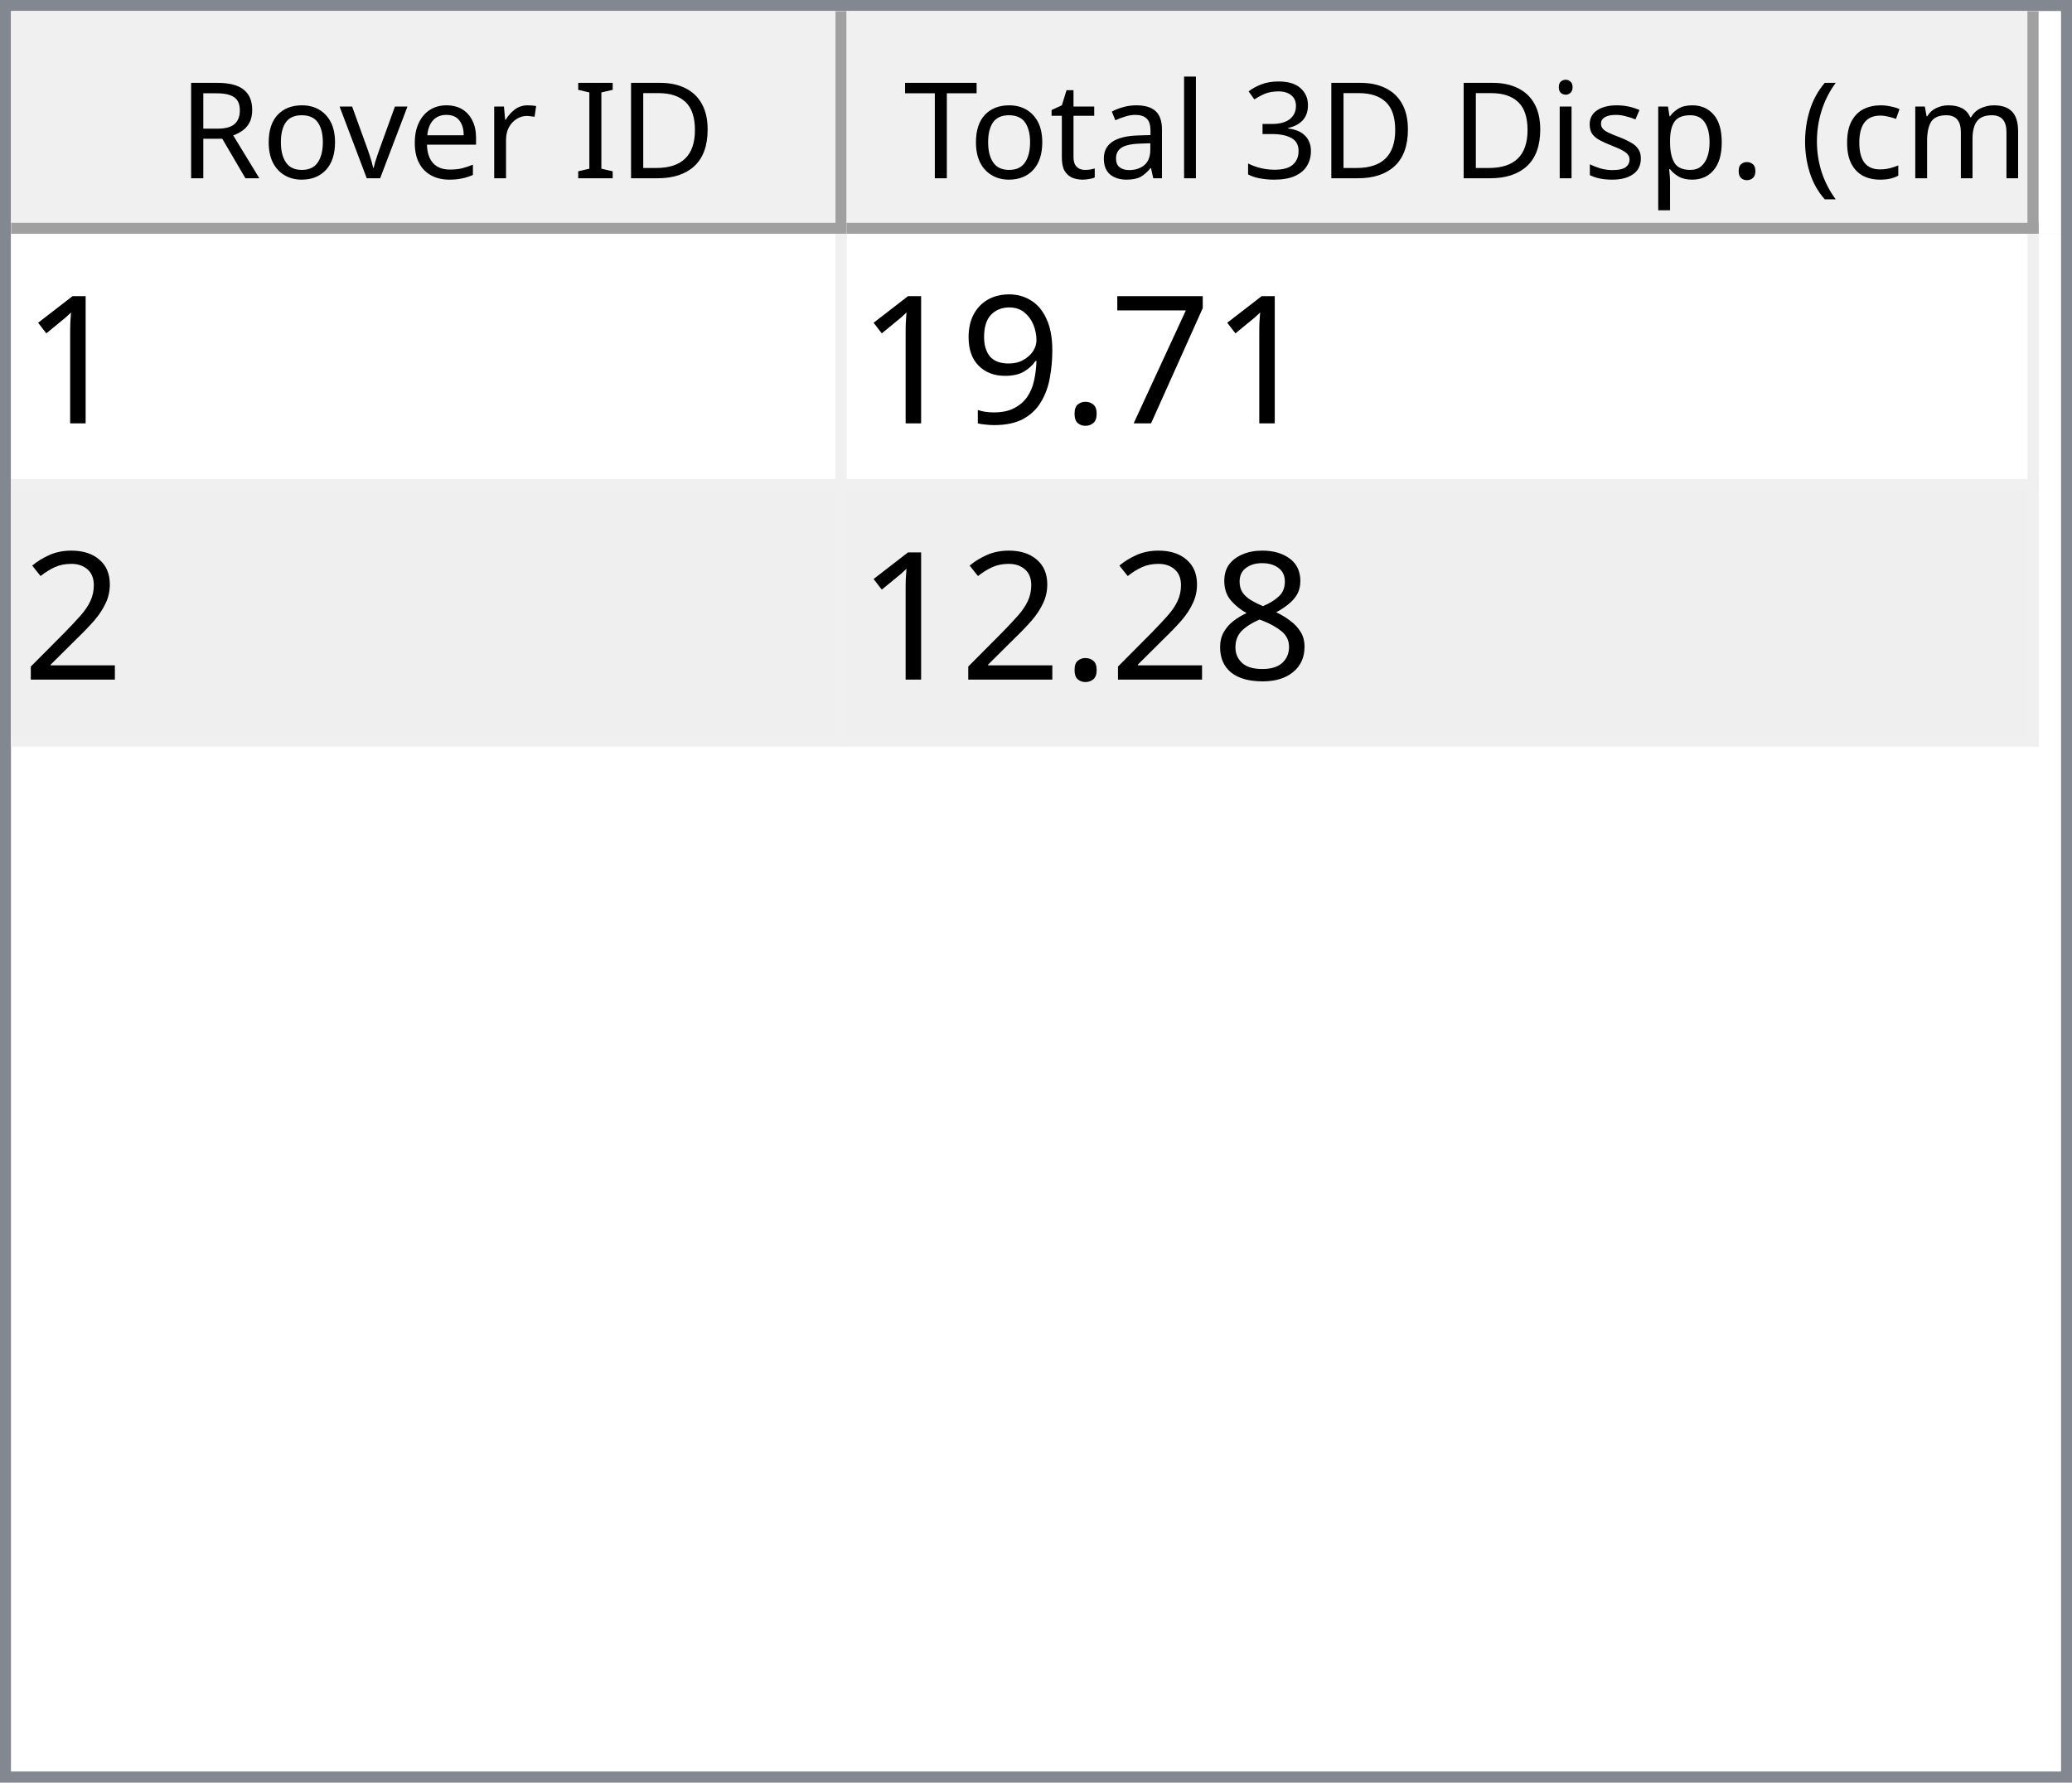
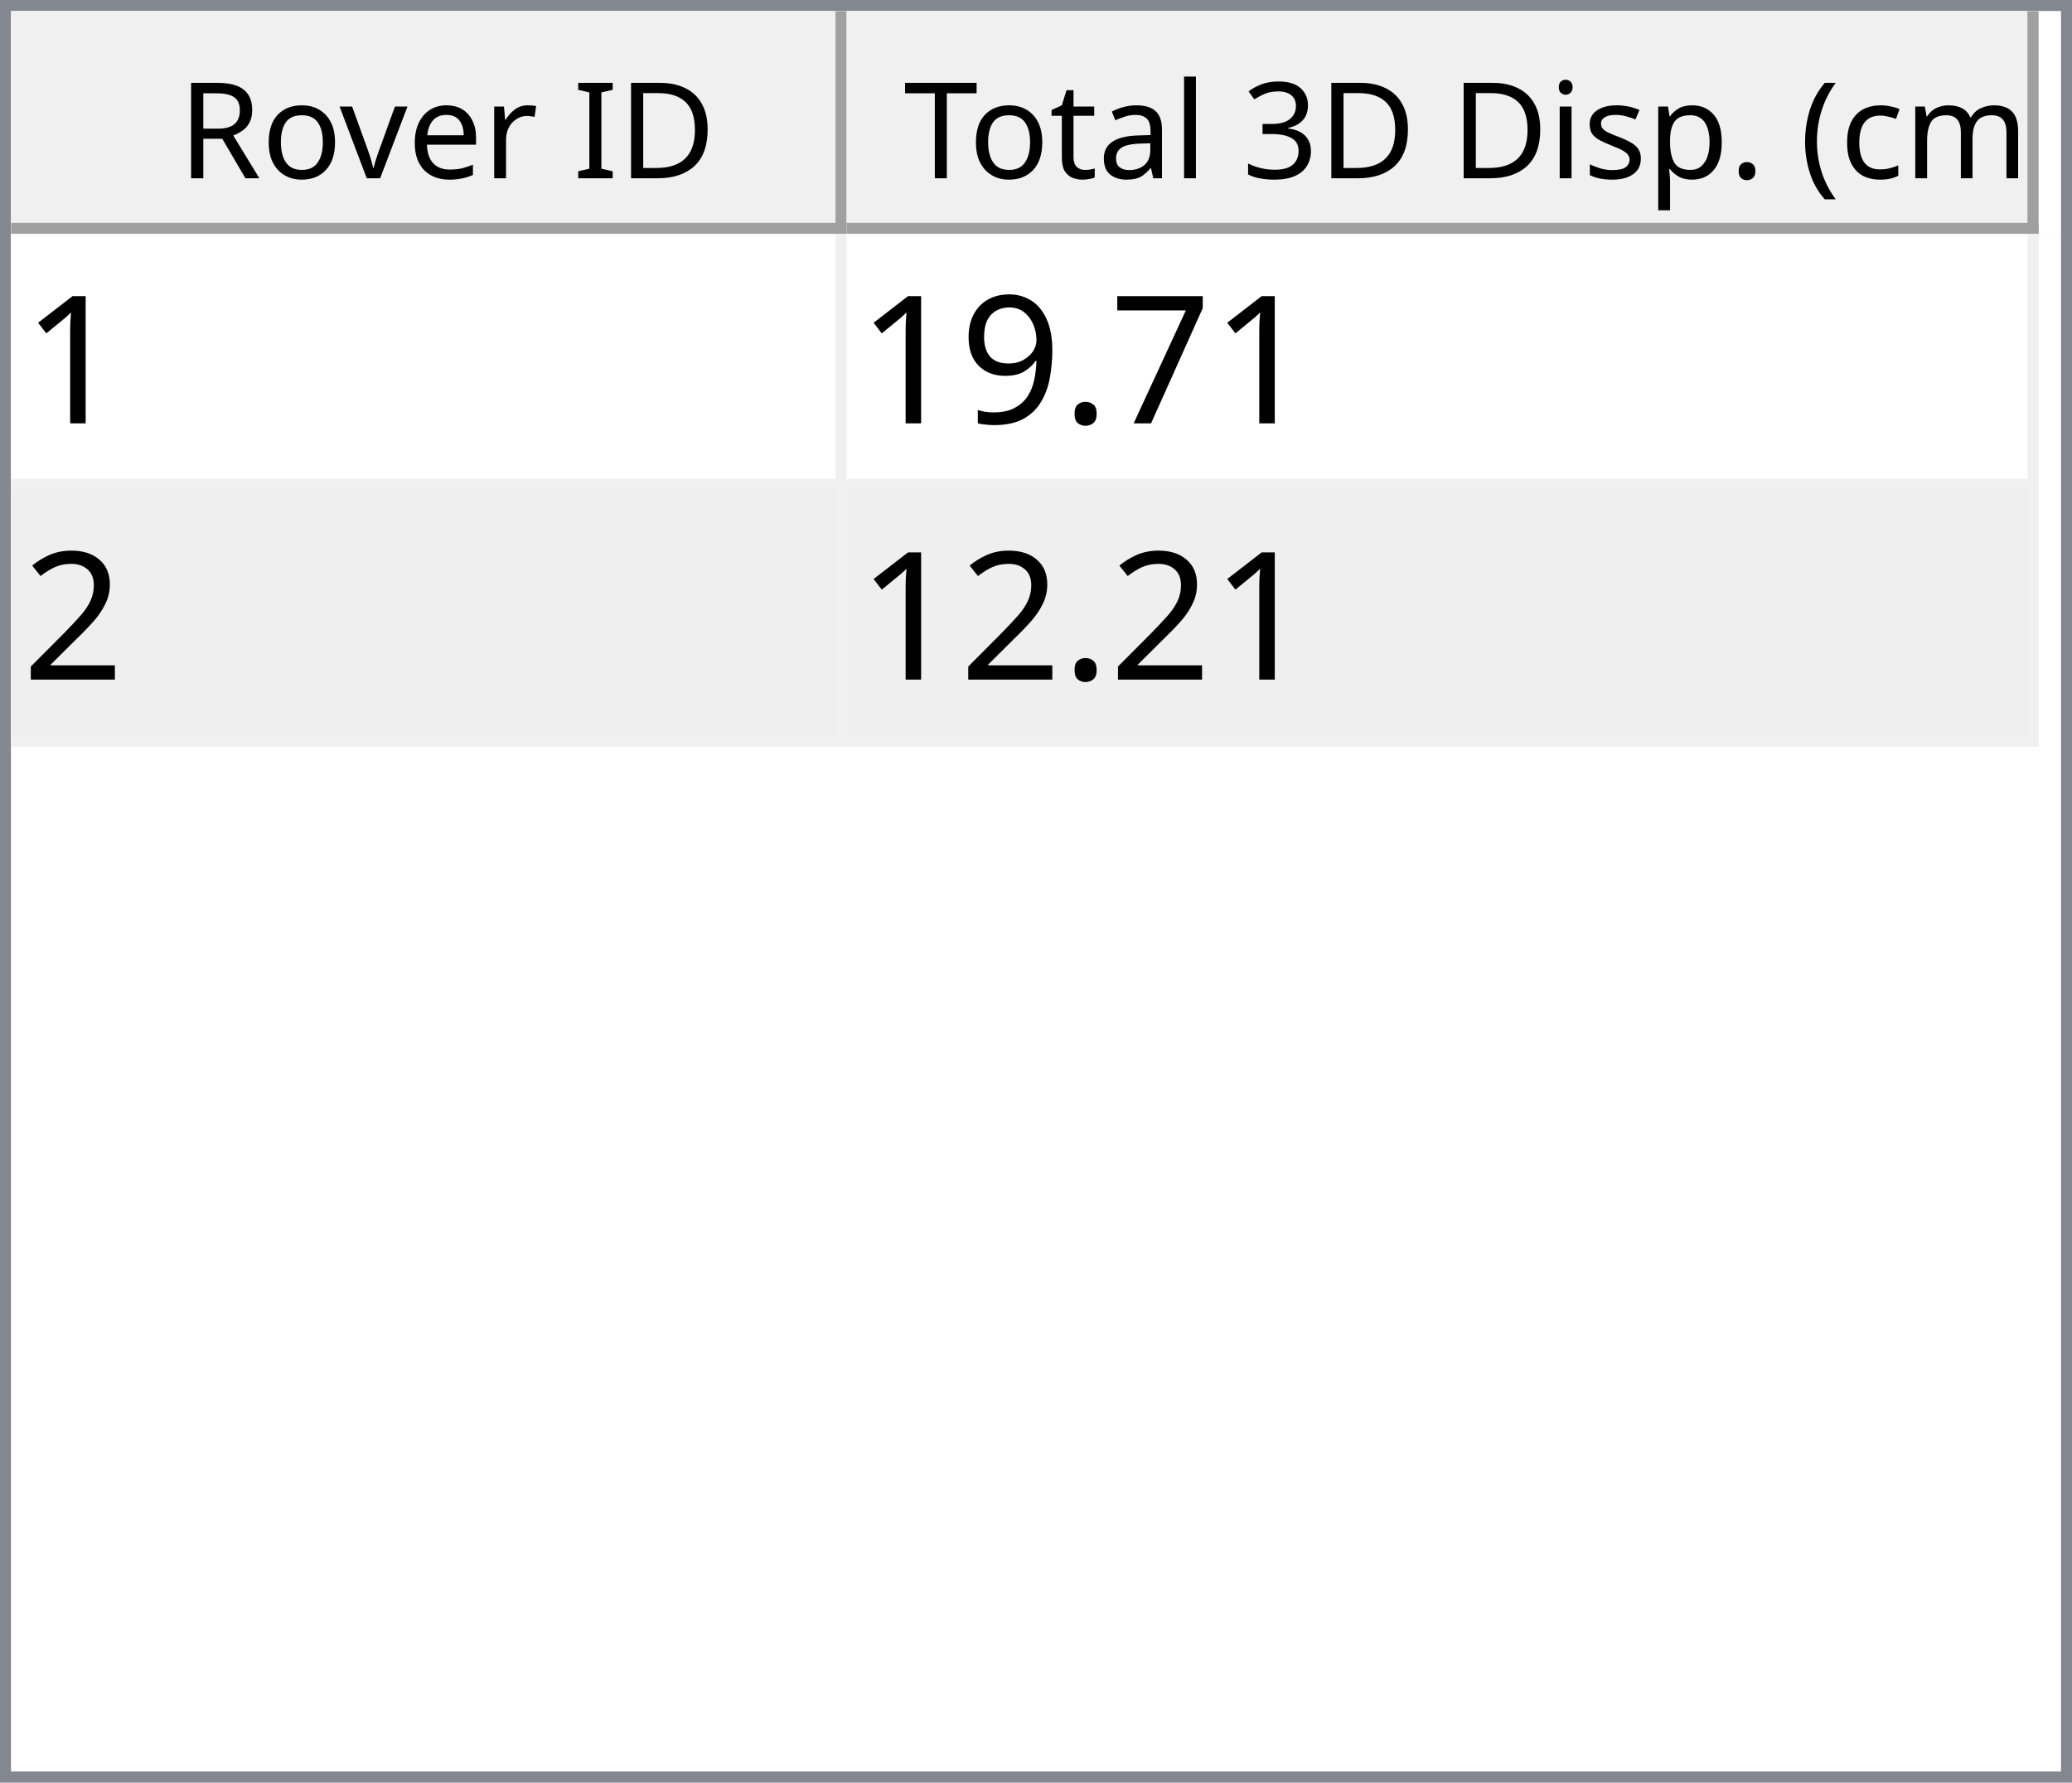
<svg xmlns="http://www.w3.org/2000/svg" style="fill-opacity:1; color-rendering:auto; color-interpolation:auto; text-rendering:auto; stroke:black; stroke-linecap:square; stroke-miterlimit:10; shape-rendering:auto; stroke-opacity:1; fill:black; stroke-dasharray:none; font-weight:normal; stroke-width:1; font-family:'Dialog'; font-style:normal; stroke-linejoin:miter; font-size:12px; stroke-dashoffset:0; image-rendering:auto;" width="186" height="160">
  <defs id="genericDefs" />
  <g>
    <defs id="defs1">
      <clipPath clipPathUnits="userSpaceOnUse" id="clipPath1">
        <path d="M0 0 L186 0 L186 160 L0 160 L0 0 Z" />
      </clipPath>
      <clipPath clipPathUnits="userSpaceOnUse" id="clipPath2">
        <path d="M0 0 L0 160 L186 160 L186 0 Z" />
      </clipPath>
      <clipPath clipPathUnits="userSpaceOnUse" id="clipPath3">
        <path d="M0 0 L0 20 L184 20 L184 0 Z" />
      </clipPath>
      <clipPath clipPathUnits="userSpaceOnUse" id="clipPath4">
        <path d="M0 0 L0 20 L75 20 L75 0 Z" />
      </clipPath>
      <clipPath clipPathUnits="userSpaceOnUse" id="clipPath5">
        <path d="M1 1 L1 19 L74 19 L74 1 Z" />
      </clipPath>
      <clipPath clipPathUnits="userSpaceOnUse" id="clipPath6">
        <path d="M0 0 L0 18 L73 18 L73 0 Z" />
      </clipPath>
      <clipPath clipPathUnits="userSpaceOnUse" id="clipPath7">
        <path d="M-0.5 -0.5 L-0.5 19.5 L74.5 19.5 L74.5 -0.5 Z" />
      </clipPath>
      <clipPath clipPathUnits="userSpaceOnUse" id="clipPath8">
        <path d="M0 0 L0 20 L107 20 L107 0 Z" />
      </clipPath>
      <clipPath clipPathUnits="userSpaceOnUse" id="clipPath9">
        <path d="M1 1 L1 19 L106 19 L106 1 Z" />
      </clipPath>
      <clipPath clipPathUnits="userSpaceOnUse" id="clipPath10">
        <path d="M0 0 L0 18 L105 18 L105 0 Z" />
      </clipPath>
      <clipPath clipPathUnits="userSpaceOnUse" id="clipPath11">
        <path d="M-0.5 -0.5 L-0.5 19.5 L106.5 19.5 L106.5 -0.5 Z" />
      </clipPath>
      <clipPath clipPathUnits="userSpaceOnUse" id="clipPath12">
        <path d="M0 0 L0 138 L184 138 L184 0 Z" />
      </clipPath>
      <clipPath clipPathUnits="userSpaceOnUse" id="clipPath13">
        <path d="M0 0 L0 46 L182 46 L182 0 Z" />
      </clipPath>
      <clipPath clipPathUnits="userSpaceOnUse" id="clipPath14">
        <path d="M-0.5 -0.5 L-0.5 45.5 L181.5 45.5 L181.5 -0.5 Z" />
      </clipPath>
      <clipPath clipPathUnits="userSpaceOnUse" id="clipPath15">
        <path d="M0 0 L0 22 L74 22 L74 0 Z" />
      </clipPath>
      <clipPath clipPathUnits="userSpaceOnUse" id="clipPath16">
        <path d="M0 0 L0 22 L106 22 L106 0 Z" />
      </clipPath>
      <font horiz-adv-x="64.551" id="font1">
        <font-face ascent="107.91" descent="25.098" units-per-em="100" style="font-style:normal; font-family:Segoe UI; font-weight:normal;" />
        <missing-glyph horiz-adv-x="64.551" d="M8.109 0 L8.109 68.266 L56.453 68.266 L56.453 0 L8.109 0 ZM15.328 7.234 L49.219 7.234 L49.219 61.031 L15.328 61.031 L15.328 7.234 Z" />
        <glyph unicode="D" horiz-adv-x="70.117" d="M9.188 0 L9.188 70.016 L28.516 70.016 Q65.531 70.016 65.531 35.891 Q65.531 19.672 55.25 9.836 Q44.969 0 27.734 0 L9.188 0 ZM17.391 62.594 L17.391 7.422 L27.828 7.422 Q41.609 7.422 49.273 14.797 Q56.938 22.172 56.938 35.688 Q56.938 62.594 28.328 62.594 L17.391 62.594 Z" />
        <glyph unicode="I" horiz-adv-x="26.611" d="M17.391 0 L9.188 0 L9.188 70.016 L17.391 70.016 L17.391 0 Z" />
        <glyph unicode=" " horiz-adv-x="27.393" d="" />
        <glyph unicode="r" horiz-adv-x="34.766" d="M34.188 41.891 Q32.078 43.5 28.125 43.5 Q23 43.5 19.555 38.672 Q16.109 33.844 16.109 25.484 L16.109 0 L8.109 0 L8.109 50 L16.109 50 L16.109 39.703 L16.312 39.703 Q18.016 44.969 21.531 47.922 Q25.047 50.875 29.391 50.875 Q32.516 50.875 34.188 50.203 L34.188 41.891 Z" />
        <glyph unicode="e" horiz-adv-x="52.295" d="M48.297 23 L12.984 23 Q13.188 14.656 17.484 10.109 Q21.781 5.562 29.297 5.562 Q37.75 5.562 44.828 11.141 L44.828 3.609 Q38.234 -1.172 27.391 -1.172 Q16.797 -1.172 10.742 5.641 Q4.688 12.453 4.688 24.812 Q4.688 36.469 11.305 43.82 Q17.922 51.172 27.734 51.172 Q37.547 51.172 42.922 44.828 Q48.297 38.484 48.297 27.203 L48.297 23 ZM40.094 29.781 Q40.047 36.719 36.75 40.578 Q33.453 44.438 27.594 44.438 Q21.922 44.438 17.969 40.383 Q14.016 36.328 13.094 29.781 L40.094 29.781 Z" />
        <glyph unicode="v" horiz-adv-x="47.9" d="M47.406 50 L27.484 0 L19.625 0 L0.688 50 L9.469 50 L22.172 13.672 Q23.578 9.672 23.922 6.688 L24.125 6.688 Q24.609 10.453 25.688 13.484 L38.969 50 L47.406 50 Z" />
        <glyph unicode="o" horiz-adv-x="58.594" d="M29 -1.172 Q17.922 -1.172 11.305 5.836 Q4.688 12.844 4.688 24.422 Q4.688 37.016 11.57 44.094 Q18.453 51.172 30.172 51.172 Q41.359 51.172 47.633 44.289 Q53.906 37.406 53.906 25.203 Q53.906 13.234 47.141 6.031 Q40.375 -1.172 29 -1.172 ZM29.594 44.438 Q21.875 44.438 17.383 39.188 Q12.891 33.938 12.891 24.703 Q12.891 15.828 17.43 10.695 Q21.969 5.562 29.594 5.562 Q37.359 5.562 41.531 10.594 Q45.703 15.625 45.703 24.906 Q45.703 34.281 41.531 39.359 Q37.359 44.438 29.594 44.438 Z" />
        <glyph unicode="R" horiz-adv-x="59.814" d="M59.375 0 L49.609 0 L37.891 19.625 Q36.281 22.359 34.766 24.289 Q33.25 26.219 31.664 27.438 Q30.078 28.656 28.25 29.219 Q26.422 29.781 24.125 29.781 L17.391 29.781 L17.391 0 L9.188 0 L9.188 70.016 L30.078 70.016 Q34.672 70.016 38.555 68.867 Q42.438 67.719 45.289 65.375 Q48.141 63.031 49.758 59.547 Q51.375 56.062 51.375 51.375 Q51.375 47.703 50.273 44.656 Q49.172 41.609 47.148 39.211 Q45.125 36.812 42.266 35.133 Q39.406 33.453 35.844 32.516 L35.844 32.328 Q37.594 31.547 38.891 30.547 Q40.188 29.547 41.359 28.18 Q42.531 26.812 43.68 25.078 Q44.828 23.344 46.234 21.047 L59.375 0 ZM17.391 62.594 L17.391 37.203 L28.516 37.203 Q31.594 37.203 34.203 38.133 Q36.812 39.062 38.719 40.797 Q40.625 42.531 41.703 45.047 Q42.781 47.562 42.781 50.688 Q42.781 56.297 39.141 59.445 Q35.5 62.594 28.609 62.594 L17.391 62.594 Z" />
        <glyph unicode=")" horiz-adv-x="30.176" d="M8.297 -15.922 L1.172 -15.922 Q16.406 2.344 16.406 26.812 Q16.406 51.469 1.078 70.016 L8.297 70.016 Q23.531 52.156 23.531 26.703 Q23.531 1.375 8.297 -15.922 Z" />
        <glyph unicode="m" horiz-adv-x="86.133" d="M79.109 0 L71.094 0 L71.094 28.719 Q71.094 37.016 68.531 40.727 Q65.969 44.438 59.906 44.438 Q54.781 44.438 51.195 39.75 Q47.609 35.062 47.609 28.516 L47.609 0 L39.594 0 L39.594 29.688 Q39.594 44.438 28.219 44.438 Q22.953 44.438 19.531 40.016 Q16.109 35.594 16.109 28.516 L16.109 0 L8.109 0 L8.109 50 L16.109 50 L16.109 42.094 L16.312 42.094 Q21.625 51.172 31.844 51.172 Q36.969 51.172 40.773 48.312 Q44.578 45.453 46 40.828 Q51.562 51.172 62.594 51.172 Q79.109 51.172 79.109 30.812 L79.109 0 Z" />
        <glyph unicode="c" horiz-adv-x="46.191" d="M42.188 2.297 Q36.422 -1.172 28.516 -1.172 Q17.828 -1.172 11.258 5.789 Q4.688 12.75 4.688 23.828 Q4.688 36.188 11.766 43.68 Q18.844 51.172 30.672 51.172 Q37.25 51.172 42.281 48.734 L42.281 40.531 Q36.719 44.438 30.375 44.438 Q22.703 44.438 17.797 38.945 Q12.891 33.453 12.891 24.516 Q12.891 15.719 17.508 10.641 Q22.125 5.562 29.891 5.562 Q36.422 5.562 42.188 9.906 L42.188 2.297 Z" />
        <glyph unicode="(" horiz-adv-x="30.176" d="M29.109 -15.922 L21.969 -15.922 Q6.844 1.375 6.844 26.703 Q6.844 52.156 21.969 70.016 L29.203 70.016 Q13.875 51.469 13.875 26.812 Q13.875 2.344 29.109 -15.922 Z" />
        <glyph unicode="." horiz-adv-x="21.68" d="M10.891 -1.078 Q8.641 -1.078 7.055 0.539 Q5.469 2.156 5.469 4.391 Q5.469 6.641 7.055 8.273 Q8.641 9.906 10.891 9.906 Q13.188 9.906 14.797 8.273 Q16.406 6.641 16.406 4.391 Q16.406 2.156 14.797 0.539 Q13.188 -1.078 10.891 -1.078 Z" />
        <glyph unicode="p" horiz-adv-x="58.789" d="M16.312 7.234 L16.109 7.234 L16.109 -23 L8.109 -23 L8.109 50 L16.109 50 L16.109 41.219 L16.312 41.219 Q22.219 51.172 33.594 51.172 Q43.266 51.172 48.688 44.461 Q54.109 37.75 54.109 26.469 Q54.109 13.922 48 6.375 Q41.891 -1.172 31.297 -1.172 Q21.578 -1.172 16.312 7.234 ZM16.109 27.391 L16.109 20.406 Q16.109 14.203 20.141 9.883 Q24.172 5.562 30.375 5.562 Q37.641 5.562 41.773 11.133 Q45.906 16.703 45.906 26.609 Q45.906 34.969 42.047 39.703 Q38.188 44.438 31.594 44.438 Q24.609 44.438 20.359 39.578 Q16.109 34.719 16.109 27.391 Z" />
        <glyph unicode="s" horiz-adv-x="42.432" d="M5.078 1.812 L5.078 10.406 Q11.625 5.562 19.484 5.562 Q30.031 5.562 30.031 12.594 Q30.031 14.594 29.125 15.992 Q28.219 17.391 26.68 18.461 Q25.141 19.531 23.07 20.383 Q21 21.234 18.609 22.172 Q15.281 23.484 12.766 24.828 Q10.25 26.172 8.57 27.859 Q6.891 29.547 6.031 31.695 Q5.172 33.844 5.172 36.719 Q5.172 40.234 6.789 42.945 Q8.406 45.656 11.086 47.484 Q13.766 49.312 17.211 50.242 Q20.656 51.172 24.312 51.172 Q30.812 51.172 35.938 48.922 L35.938 40.828 Q30.422 44.438 23.25 44.438 Q21 44.438 19.195 43.922 Q17.391 43.406 16.094 42.477 Q14.797 41.547 14.086 40.258 Q13.375 38.969 13.375 37.406 Q13.375 35.453 14.086 34.133 Q14.797 32.812 16.164 31.789 Q17.531 30.766 19.484 29.938 Q21.438 29.109 23.922 28.125 Q27.25 26.859 29.883 25.516 Q32.516 24.172 34.375 22.484 Q36.234 20.797 37.234 18.602 Q38.234 16.406 38.234 13.375 Q38.234 9.672 36.602 6.938 Q34.969 4.203 32.234 2.398 Q29.5 0.594 25.93 -0.289 Q22.359 -1.172 18.453 -1.172 Q10.75 -1.172 5.078 1.812 Z" />
        <glyph unicode="i" horiz-adv-x="24.219" d="M12.203 62.703 Q10.062 62.703 8.547 64.164 Q7.031 65.625 7.031 67.875 Q7.031 70.125 8.547 71.609 Q10.062 73.094 12.203 73.094 Q14.406 73.094 15.945 71.609 Q17.484 70.125 17.484 67.875 Q17.484 65.719 15.945 64.211 Q14.406 62.703 12.203 62.703 ZM16.109 0 L8.109 0 L8.109 50 L16.109 50 L16.109 0 Z" />
        <glyph unicode="3" horiz-adv-x="53.906" d="M46.531 19.828 Q46.531 15.094 44.75 11.211 Q42.969 7.328 39.719 4.57 Q36.469 1.812 31.93 0.297 Q27.391 -1.219 21.922 -1.219 Q11.922 -1.219 6 2.594 L6 11.188 Q13.094 5.609 22.219 5.609 Q25.875 5.609 28.828 6.539 Q31.781 7.469 33.906 9.227 Q36.031 10.984 37.18 13.477 Q38.328 15.969 38.328 19.094 Q38.328 32.812 18.797 32.812 L12.984 32.812 L12.984 39.594 L18.5 39.594 Q35.797 39.594 35.797 52.484 Q35.797 64.406 22.609 64.406 Q15.188 64.406 8.688 59.422 L8.688 67.188 Q15.375 71.188 24.609 71.188 Q29 71.188 32.57 69.969 Q36.141 68.75 38.68 66.555 Q41.219 64.359 42.609 61.281 Q44 58.203 44 54.5 Q44 40.672 30.031 36.719 L30.031 36.531 Q33.594 36.141 36.625 34.797 Q39.656 33.453 41.852 31.305 Q44.047 29.156 45.289 26.25 Q46.531 23.344 46.531 19.828 Z" />
        <glyph unicode="l" horiz-adv-x="24.219" d="M16.109 0 L8.109 0 L8.109 74.031 L16.109 74.031 L16.109 0 Z" />
        <glyph unicode="a" horiz-adv-x="50.879" d="M43.891 0 L35.891 0 L35.891 7.812 L35.688 7.812 Q30.469 -1.172 20.312 -1.172 Q12.844 -1.172 8.617 2.781 Q4.391 6.734 4.391 13.281 Q4.391 27.297 20.906 29.594 L35.891 31.688 Q35.891 44.438 25.594 44.438 Q16.547 44.438 9.281 38.281 L9.281 46.484 Q16.656 51.172 26.266 51.172 Q43.891 51.172 43.891 32.516 L43.891 0 ZM35.891 25.297 L23.828 23.641 Q18.266 22.859 15.43 20.875 Q12.594 18.891 12.594 13.875 Q12.594 10.203 15.211 7.883 Q17.828 5.562 22.172 5.562 Q28.125 5.562 32.008 9.742 Q35.891 13.922 35.891 20.312 L35.891 25.297 Z" />
        <glyph unicode="t" horiz-adv-x="33.887" d="M31.297 0.484 Q28.469 -1.078 23.828 -1.078 Q10.688 -1.078 10.688 13.578 L10.688 43.172 L2.094 43.172 L2.094 50 L10.688 50 L10.688 62.203 L18.703 64.797 L18.703 50 L31.297 50 L31.297 43.172 L18.703 43.172 L18.703 14.984 Q18.703 9.969 20.414 7.82 Q22.125 5.672 26.078 5.672 Q29.109 5.672 31.297 7.328 L31.297 0.484 Z" />
        <glyph unicode="T" horiz-adv-x="52.393" d="M50.594 62.594 L30.375 62.594 L30.375 0 L22.172 0 L22.172 62.594 L2 62.594 L2 70.016 L50.594 70.016 L50.594 62.594 Z" />
      </font>
      <font horiz-adv-x="75.0" id="font2">
        <font-face ascent="100.537" descent="21.973" units-per-em="100" style="font-style:normal; font-family:sans-serif; font-weight:normal;" />
        <missing-glyph horiz-adv-x="75.0" d="M12.5 0 L12.5 62.5 L62.5 62.5 L62.5 0 L12.5 0 ZM14.062 1.562 L60.938 1.562 L60.938 60.938 L14.062 60.938 L14.062 1.562 Z" />
        <glyph unicode="1" horiz-adv-x="55.615" d="M37.25 0 L28.469 0 L28.469 56 Q25.297 52.984 20.141 49.953 Q14.984 46.922 10.891 45.406 L10.891 53.906 Q18.266 57.375 23.781 62.305 Q29.297 67.234 31.594 71.875 L37.25 71.875 L37.25 0 Z" />
        <glyph unicode="7" horiz-adv-x="55.615" d="M4.734 62.203 L4.734 70.656 L51.078 70.656 L51.078 63.812 Q44.234 56.547 37.523 44.484 Q30.812 32.422 27.156 19.672 Q24.516 10.688 23.781 0 L14.75 0 Q14.891 8.453 18.062 20.414 Q21.234 32.375 27.172 43.484 Q33.109 54.594 39.797 62.203 L4.734 62.203 Z" />
        <glyph unicode="." horiz-adv-x="27.783" d="M9.078 0 L9.078 10.016 L19.094 10.016 L19.094 0 L9.078 0 Z" />
        <glyph unicode="9" horiz-adv-x="55.615" d="M5.469 16.547 L13.922 17.328 Q14.984 11.375 18.016 8.688 Q21.047 6 25.781 6 Q29.828 6 32.883 7.859 Q35.938 9.719 37.891 12.82 Q39.844 15.922 41.164 21.195 Q42.484 26.469 42.484 31.938 Q42.484 32.516 42.438 33.688 Q39.797 29.5 35.234 26.883 Q30.672 24.266 25.344 24.266 Q16.453 24.266 10.305 30.711 Q4.156 37.156 4.156 47.703 Q4.156 58.594 10.578 65.234 Q17 71.875 26.656 71.875 Q33.641 71.875 39.43 68.117 Q45.219 64.359 48.219 57.398 Q51.219 50.438 51.219 37.25 Q51.219 23.531 48.242 15.406 Q45.266 7.281 39.383 3.031 Q33.5 -1.219 25.594 -1.219 Q17.188 -1.219 11.867 3.445 Q6.547 8.109 5.469 16.547 ZM41.453 48.141 Q41.453 55.719 37.43 60.156 Q33.406 64.594 27.734 64.594 Q21.875 64.594 17.531 59.812 Q13.188 55.031 13.188 47.406 Q13.188 40.578 17.312 36.305 Q21.438 32.031 27.484 32.031 Q33.594 32.031 37.523 36.305 Q41.453 40.578 41.453 48.141 Z" />
        <glyph unicode="2" horiz-adv-x="55.615" d="M50.344 8.453 L50.344 0 L3.031 0 Q2.938 3.172 4.047 6.109 Q5.859 10.938 9.836 15.625 Q13.812 20.312 21.344 26.469 Q33.016 36.031 37.117 41.625 Q41.219 47.219 41.219 52.203 Q41.219 57.422 37.477 61.008 Q33.734 64.594 27.734 64.594 Q21.391 64.594 17.578 60.789 Q13.766 56.984 13.719 50.25 L4.688 51.172 Q5.609 61.281 11.664 66.578 Q17.719 71.875 27.938 71.875 Q38.234 71.875 44.242 66.164 Q50.25 60.453 50.25 52 Q50.25 47.703 48.492 43.555 Q46.734 39.406 42.656 34.812 Q38.578 30.219 29.109 22.219 Q21.188 15.578 18.945 13.211 Q16.703 10.844 15.234 8.453 L50.344 8.453 Z" />
-         <glyph unicode="8" horiz-adv-x="55.615" d="M17.672 38.812 Q12.203 40.828 9.57 44.539 Q6.938 48.25 6.938 53.422 Q6.938 61.234 12.555 66.555 Q18.172 71.875 27.484 71.875 Q36.859 71.875 42.578 66.43 Q48.297 60.984 48.297 53.172 Q48.297 48.188 45.68 44.508 Q43.062 40.828 37.75 38.812 Q44.344 36.672 47.781 31.883 Q51.219 27.094 51.219 20.453 Q51.219 11.281 44.727 5.031 Q38.234 -1.219 27.641 -1.219 Q17.047 -1.219 10.547 5.055 Q4.047 11.328 4.047 20.703 Q4.047 27.688 7.594 32.398 Q11.141 37.109 17.672 38.812 ZM15.922 53.719 Q15.922 48.641 19.195 45.414 Q22.469 42.188 27.688 42.188 Q32.766 42.188 36.016 45.383 Q39.266 48.578 39.266 53.219 Q39.266 58.062 35.914 61.359 Q32.562 64.656 27.594 64.656 Q22.562 64.656 19.242 61.43 Q15.922 58.203 15.922 53.719 ZM13.094 20.656 Q13.094 16.891 14.875 13.375 Q16.656 9.859 20.172 7.93 Q23.688 6 27.734 6 Q34.031 6 38.133 10.055 Q42.234 14.109 42.234 20.359 Q42.234 26.703 38.016 30.859 Q33.797 35.016 27.438 35.016 Q21.234 35.016 17.164 30.914 Q13.094 26.812 13.094 20.656 Z" />
      </font>
    </defs>
    <g style="fill:white; stroke:white;">
      <rect x="0" y="0" width="186" style="clip-path:url(#clipPath1); stroke:none;" height="160" />
    </g>
    <g style="fill:white; text-rendering:optimizeSpeed; color-rendering:optimizeSpeed; image-rendering:optimizeSpeed; shape-rendering:crispEdges; stroke:white; color-interpolation:sRGB;">
      <rect x="0" width="186" height="160" y="0" style="stroke:none;" />
      <path style="stroke:none;" d="M0 160 L186 160 L186 0 L0 0 Z" />
    </g>
    <g style="fill:rgb(240,240,240); font-family:'Segoe UI'; stroke:rgb(240,240,240);">
      <rect x="0" y="0" width="186" style="clip-path:url(#clipPath2); stroke:none;" height="160" />
    </g>
    <g style="fill:rgb(130,135,144); font-family:'Segoe UI'; stroke:rgb(130,135,144);">
      <path d="M0 0 L186 0 L186 160 L0 160 L0 0 ZM1 1 L185 1 L185 159 L1 159 L1 1 Z" style="fill-rule:evenodd; clip-path:url(#clipPath2); stroke:none;" />
    </g>
    <g style="fill:white; font-family:'Segoe UI'; stroke:white;" transform="translate(1,1)">
      <rect x="0" y="0" width="184" style="clip-path:url(#clipPath3); stroke:none;" height="20" />
    </g>
    <g style="fill:rgb(240,240,240); font-family:'Segoe UI'; stroke:rgb(240,240,240);" transform="translate(1,1)">
      <rect x="0" y="0" width="75" style="clip-path:url(#clipPath4); stroke:none;" height="20" />
    </g>
    <g style="font-family:'Segoe UI';" transform="translate(2,2)">
      <text x="14" xml:space="preserve" y="14" style="clip-path:url(#clipPath6); stroke:none;">Rover ID</text>
    </g>
    <g style="fill:rgb(160,160,160); font-family:'Segoe UI'; stroke:rgb(160,160,160); stroke-linejoin:bevel;" transform="translate(1.5,1.5)">
      <line x1="74" x2="74" y1="0" style="fill:none; clip-path:url(#clipPath7);" y2="19" />
    </g>
    <g style="fill:rgb(160,160,160); font-family:'Segoe UI'; stroke:rgb(160,160,160); stroke-linejoin:bevel;" transform="matrix(1,0,0,1,1,1) translate(0.5,0.5)">
      <line x1="0" x2="74" y1="19" style="fill:none; clip-path:url(#clipPath7);" y2="19" />
    </g>
    <g style="fill:rgb(240,240,240); font-family:'Segoe UI'; stroke:rgb(240,240,240);" transform="translate(76,1)">
      <rect x="0" y="0" width="107" style="clip-path:url(#clipPath8); stroke:none;" height="20" />
    </g>
    <g style="font-family:'Segoe UI';" transform="translate(77,2)">
      <text x="1" xml:space="preserve" y="14" style="clip-path:url(#clipPath10); stroke:none;"> Total 3D Disp. (cm)</text>
    </g>
    <g style="fill:rgb(160,160,160); font-family:'Segoe UI'; stroke:rgb(160,160,160); stroke-linejoin:bevel;" transform="translate(76.5,1.5)">
      <line x1="106" x2="106" y1="0" style="fill:none; clip-path:url(#clipPath11);" y2="19" />
    </g>
    <g style="fill:rgb(160,160,160); font-family:'Segoe UI'; stroke:rgb(160,160,160); stroke-linejoin:bevel;" transform="matrix(1,0,0,1,76,1) translate(0.5,0.5)">
      <line x1="0" x2="106" y1="19" style="fill:none; clip-path:url(#clipPath11);" y2="19" />
    </g>
    <g style="fill:white; font-family:'Segoe UI'; stroke:white;" transform="translate(1,21)">
      <rect x="0" y="0" width="184" style="clip-path:url(#clipPath12); stroke:none;" height="138" />
    </g>
    <g style="fill:rgb(240,240,240); font-size:16px; font-family:sans-serif; stroke:rgb(240,240,240);" transform="translate(1,21)">
      <rect x="0" y="0" width="182" style="clip-path:url(#clipPath13); stroke:none;" height="46" />
      <line transform="translate(0.5,0.5)" x1="0" x2="181" y1="22" style="clip-path:url(#clipPath14); fill:none; stroke-linejoin:bevel;" y2="22" />
    </g>
    <g transform="matrix(1,0,0,1,1,21) translate(0.5,0.5)" style="fill:rgb(240,240,240); font-size:16px; font-family:sans-serif; stroke:rgb(240,240,240); stroke-linejoin:bevel;">
      <line x1="0" x2="181" y1="45" style="fill:none; clip-path:url(#clipPath14);" y2="45" />
    </g>
    <g transform="matrix(1,0,0,1,1,21) translate(0.5,0.5)" style="fill:rgb(240,240,240); font-size:16px; font-family:sans-serif; stroke:rgb(240,240,240); stroke-linejoin:bevel;">
      <line x1="74" x2="74" y1="0" style="fill:none; clip-path:url(#clipPath14);" y2="45" />
    </g>
    <g transform="matrix(1,0,0,1,1,21) translate(0.5,0.5)" style="fill:rgb(240,240,240); font-size:16px; font-family:sans-serif; stroke:rgb(240,240,240); stroke-linejoin:bevel;">
      <line x1="181" x2="181" y1="0" style="fill:none; clip-path:url(#clipPath14);" y2="45" />
    </g>
    <g style="fill:white; font-size:16px; font-family:sans-serif; stroke:white;" transform="matrix(1,0,0,1,1,21)">
      <rect x="0" y="0" width="74" style="clip-path:url(#clipPath15); stroke:none;" height="22" />
      <text x="1" y="17" style="fill:black; clip-path:url(#clipPath15); stroke:none;" xml:space="preserve">1</text>
    </g>
    <g style="fill:white; font-size:16px; font-family:sans-serif; stroke:white;" transform="matrix(1,0,0,1,1,21) translate(75,0)">
      <rect x="0" y="0" width="106" style="clip-path:url(#clipPath16); stroke:none;" height="22" />
      <text x="1" y="17" style="fill:black; clip-path:url(#clipPath16); stroke:none;" xml:space="preserve">19.71</text>
    </g>
    <g style="fill:rgb(239,239,239); font-size:16px; font-family:sans-serif; stroke:rgb(239,239,239);" transform="matrix(1,0,0,1,1,21) translate(0,23)">
      <rect x="0" y="0" width="74" style="clip-path:url(#clipPath15); stroke:none;" height="22" />
      <text x="1" y="17" style="fill:black; clip-path:url(#clipPath15); stroke:none;" xml:space="preserve">2</text>
    </g>
    <g style="fill:rgb(239,239,239); font-size:16px; font-family:sans-serif; stroke:rgb(239,239,239);" transform="matrix(1,0,0,1,1,21) translate(75,23)">
      <rect x="0" y="0" width="106" style="clip-path:url(#clipPath16); stroke:none;" height="22" />
-       <text x="1" y="17" style="fill:black; clip-path:url(#clipPath16); stroke:none;" xml:space="preserve">12.28</text>
+       <text x="1" y="17" style="fill:black; clip-path:url(#clipPath16); stroke:none;" xml:space="preserve">12.21</text>
    </g>
  </g>
</svg>
